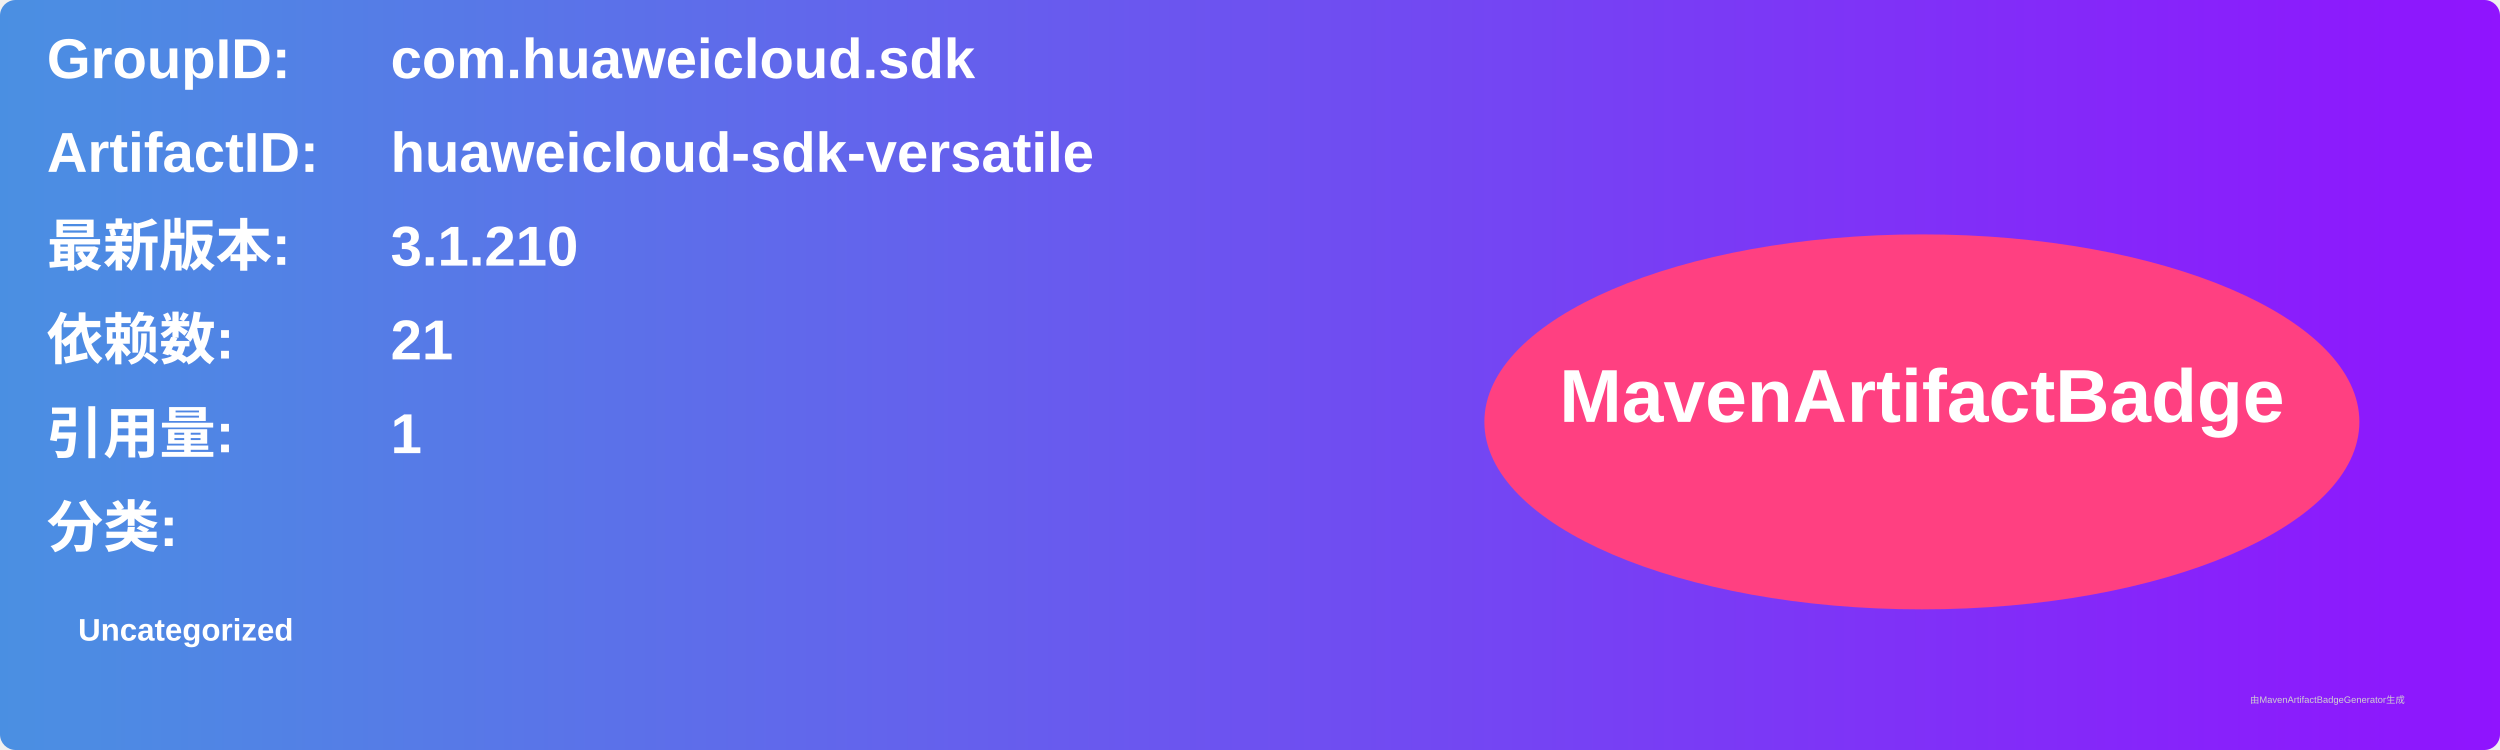
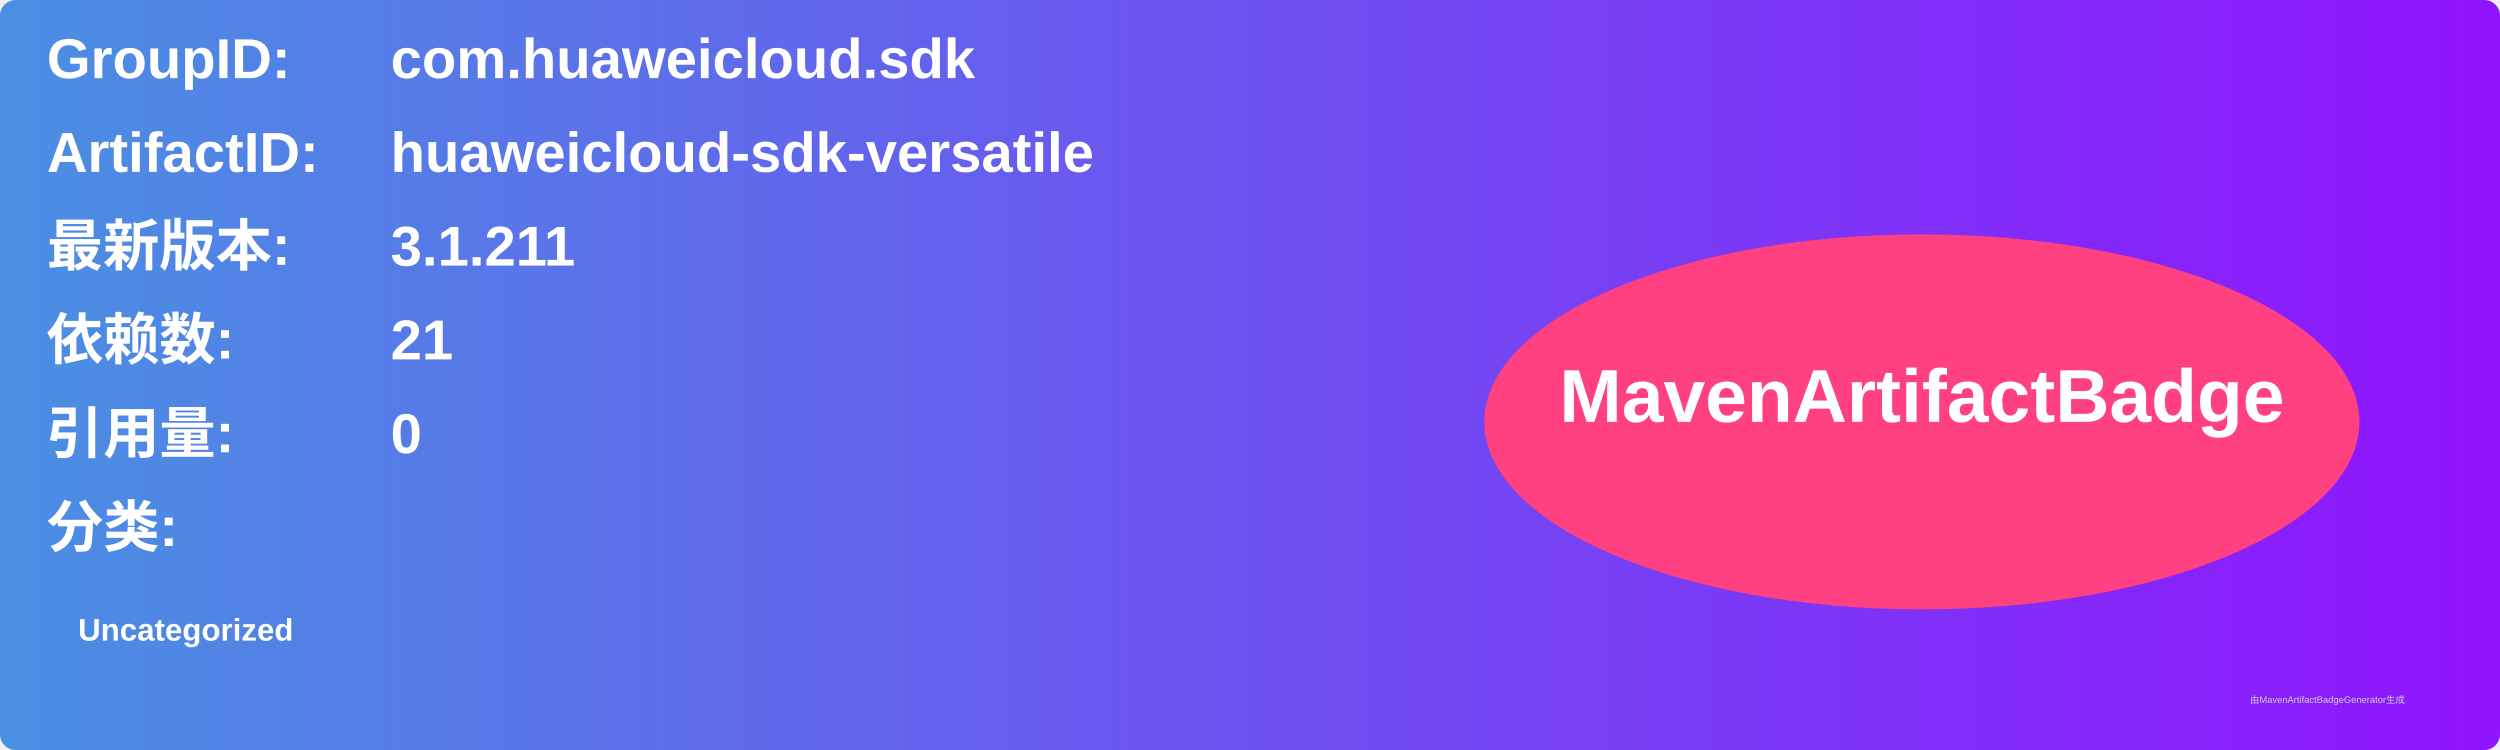
<svg xmlns="http://www.w3.org/2000/svg" width="800" height="240" viewBox="0 0 800 240">
  <linearGradient id="grad" x1="0%" y1="0%" x2="100%" y2="0%">
    <stop offset="0%" stop-color="#4a90e2" />
    <stop offset="100%" stop-color="#9013fe" />
  </linearGradient>
  <rect width="100%" height="100%" rx="5" ry="5" fill="url(#grad)" />
  <g transform="translate(15, 15)">
    <text x="0" y="10" font-family="Arial" font-size="18" fill="white" font-weight="bold" width="260">GroupID:</text>
    <text x="110" y="10" font-family="Arial" font-size="18" fill="white" font-weight="bold" width="460">com.huaweicloud.sdk</text>
    <text x="0" y="40" font-family="Arial" font-size="18" fill="white" font-weight="bold" width="260">ArtifactID:</text>
    <text x="110" y="40" font-family="Arial" font-size="18" fill="white" font-weight="bold" width="460">huaweicloud-sdk-versatile</text>
    <text x="0" y="70" font-family="Arial" font-size="18" fill="white" font-weight="bold">最新版本:</text>
    <text x="110" y="70" font-family="Arial" font-size="18" fill="white" font-weight="bold">
-       <tspan font-weight="bold">3.1.210</tspan>
+       <tspan font-weight="bold">3.1.211</tspan>
    </text>
    <text x="0" y="100" font-family="Arial" font-size="18" fill="white" font-weight="bold">依赖数: </text>
    <text x="110" y="100" font-family="Arial" font-size="18" fill="white">
      <tspan font-weight="bold">21</tspan>
    </text>
    <text x="0" y="130" font-family="Arial" font-size="18" fill="white" font-weight="bold">引用量: </text>
    <text x="110" y="130" font-family="Arial" font-size="18" fill="white">
-       <tspan font-weight="bold">1</tspan>
+       <tspan font-weight="bold">0</tspan>
    </text>
    <text x="0" y="160" font-family="Arial" font-size="18" fill="white" font-weight="bold">分类:</text>
    <text x="10" y="190" font-family="Arial" font-size="10" fill="white">
      <tspan font-weight="bold">Uncategorized</tspan>
    </text>
    <ellipse cx="600" cy="120" rx="140" ry="60" fill="#ff4081" />
    <text x="600" y="120" text-anchor="middle" font-family="Arial" font-size="24" fill="white" font-weight="bold">MavenArtifactBadge</text>
  </g>
  <text x="720" y="225" font-family="Arial" font-size="3" fill="#d0d0d0">由MavenArtifactBadgeGenerator生成</text>
</svg>
